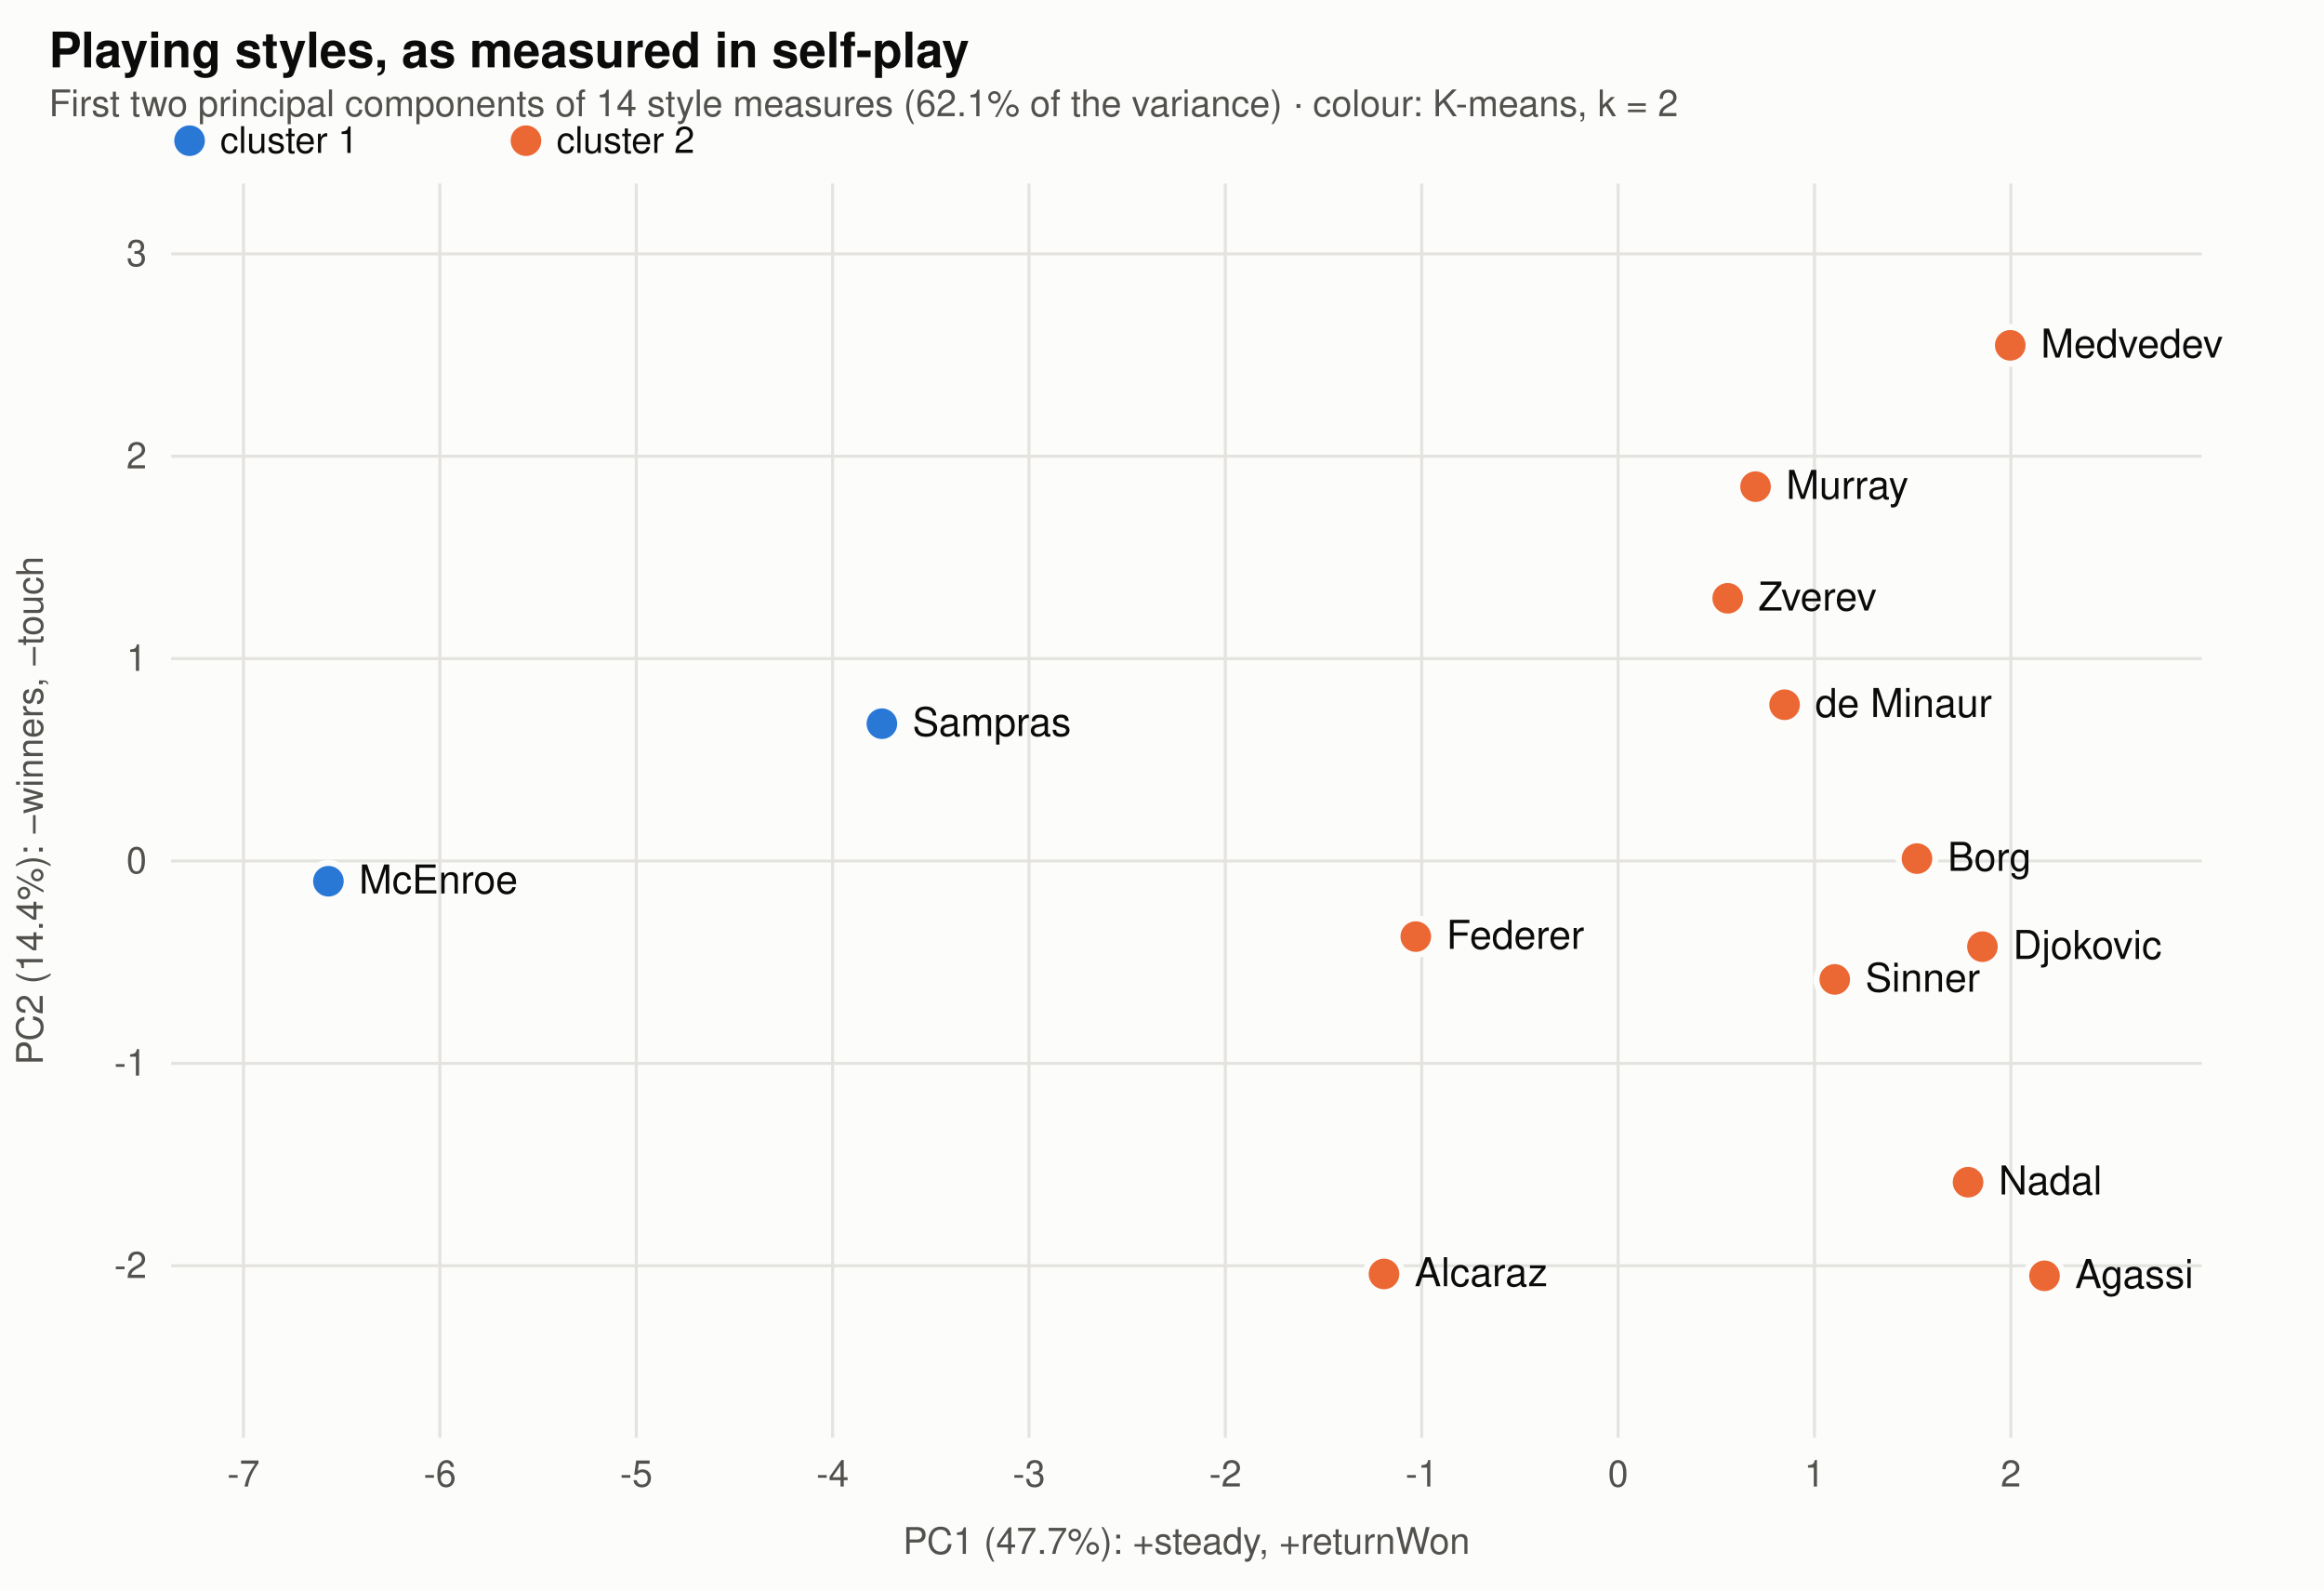
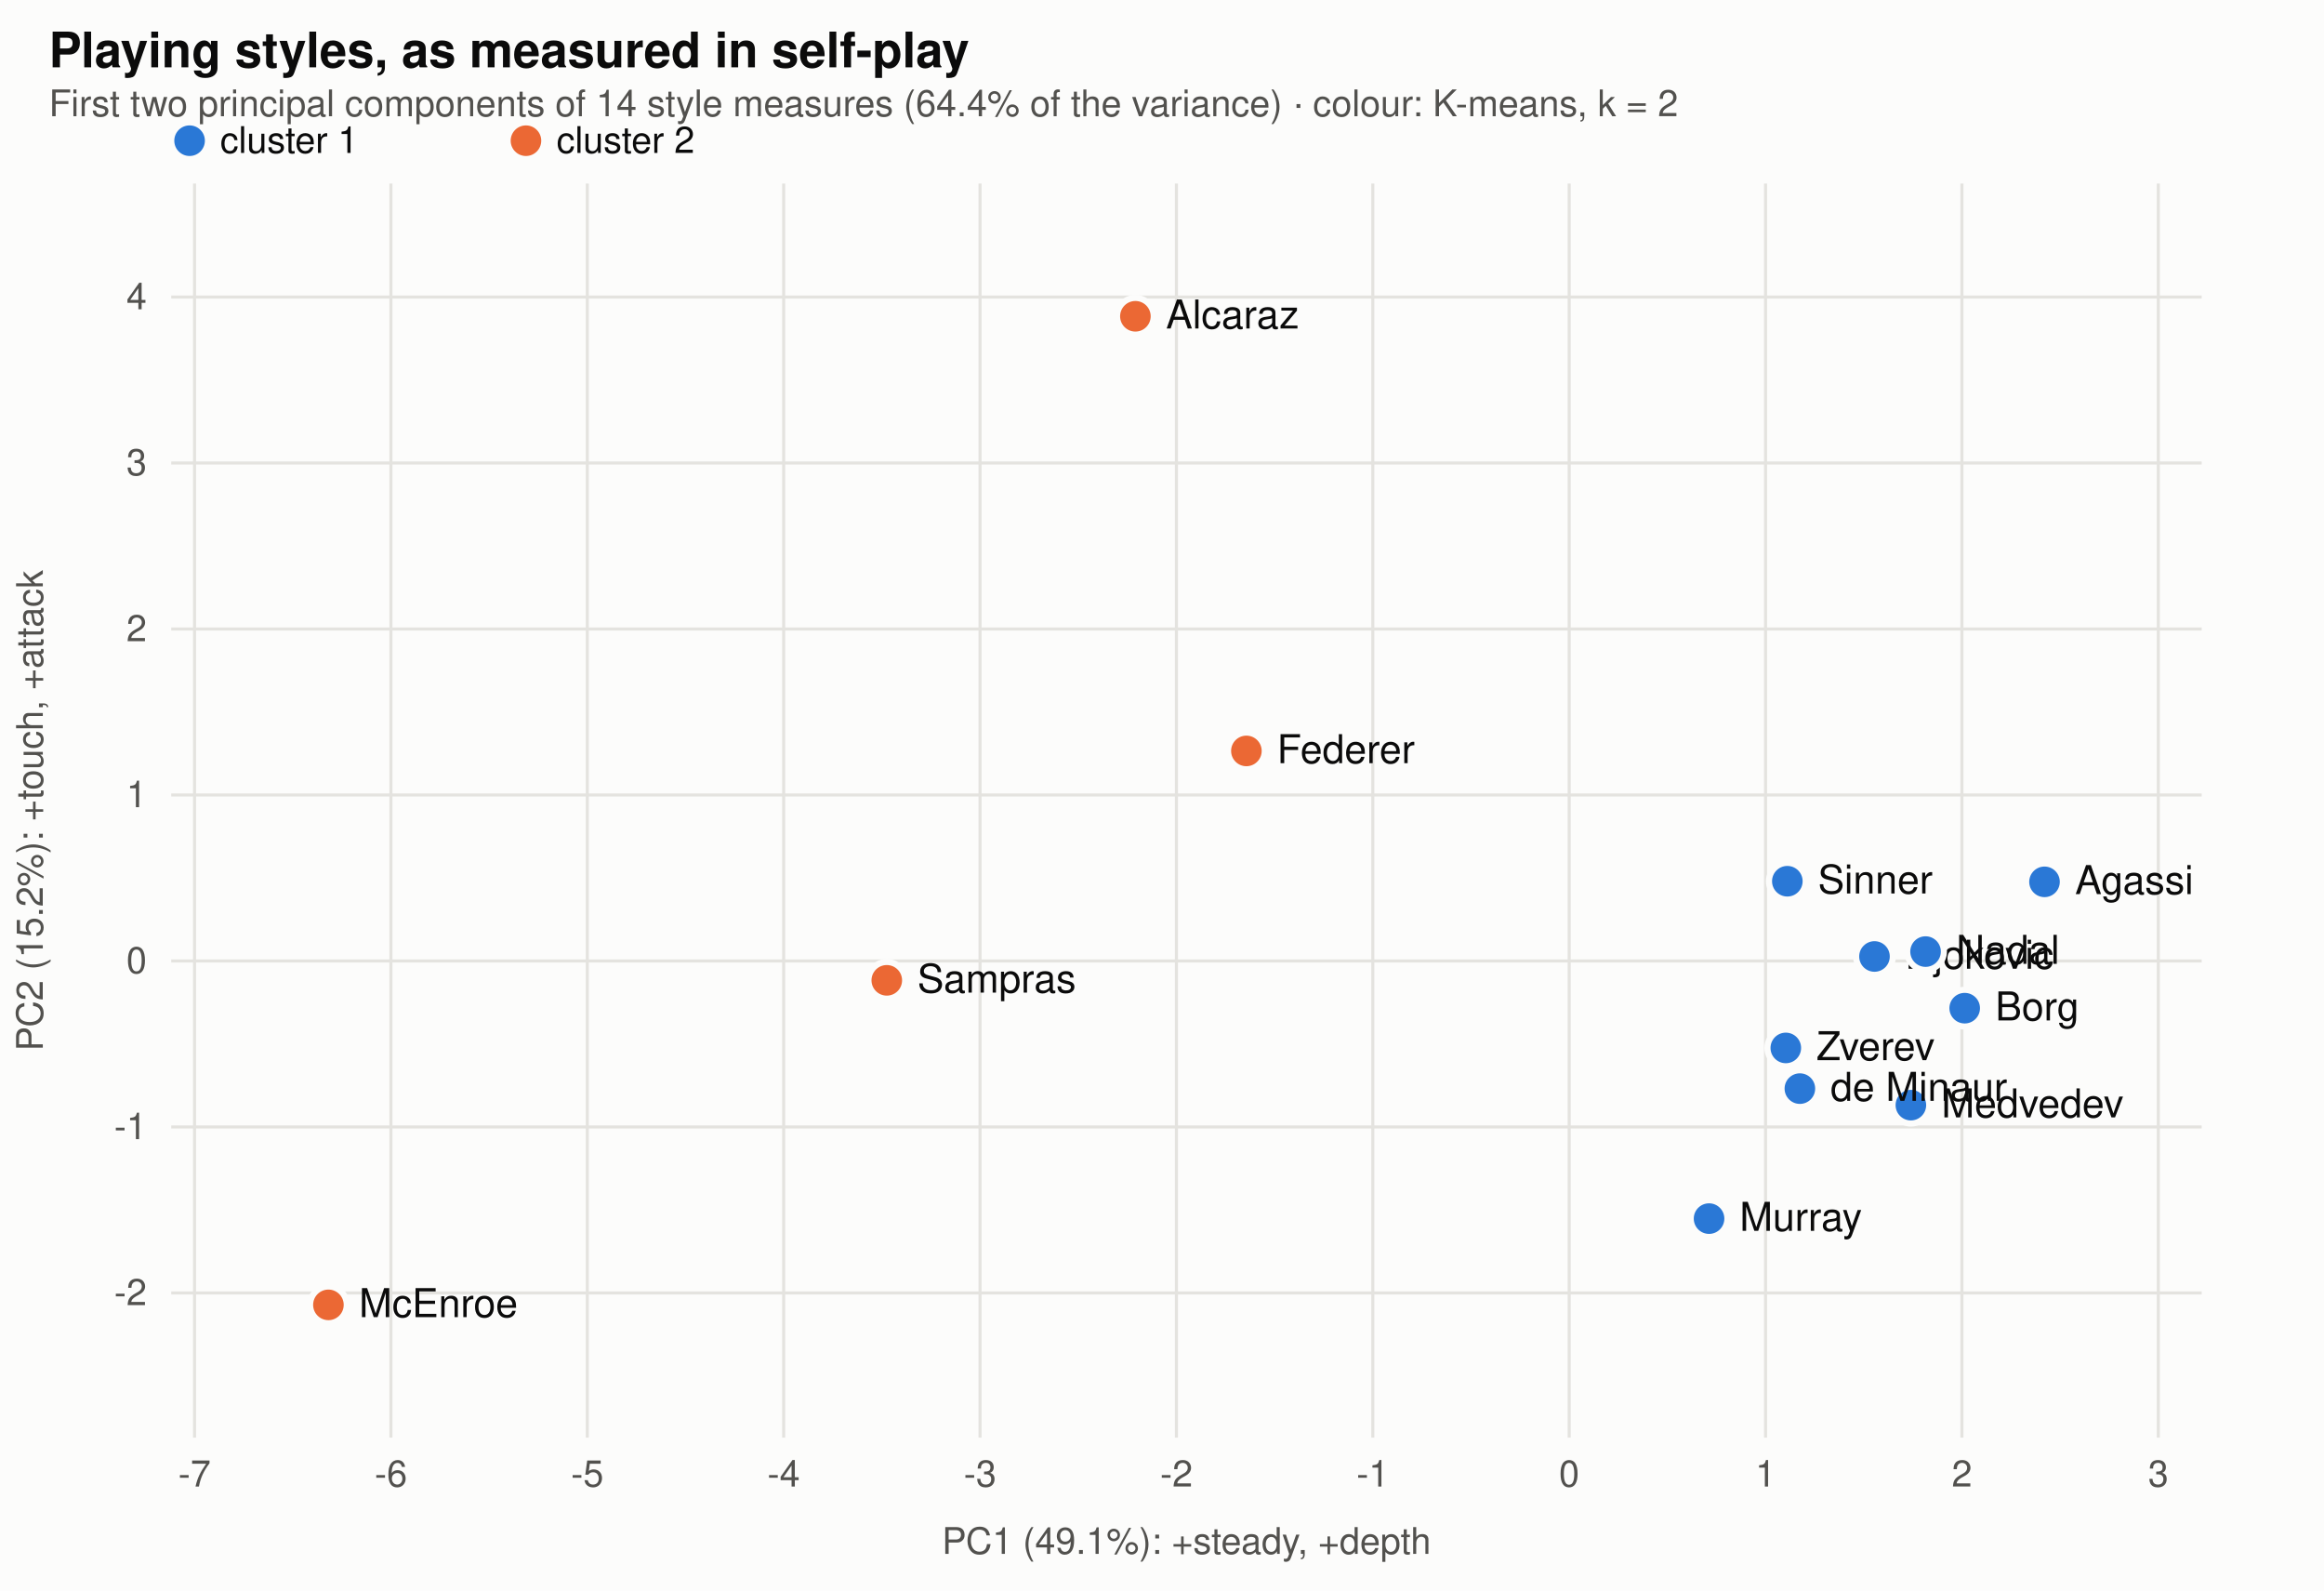
<svg xmlns="http://www.w3.org/2000/svg" viewBox="0 0 760 520" width="760" height="520" font-family="-apple-system,BlinkMacSystemFont,Segoe UI,Helvetica,Arial,sans-serif" role="img" aria-label="The players' measured playing styles on the first two principal components, coloured by K-means cluster">
  <rect width="760" height="520" fill="#fcfcfb" />
  <text x="16" y="22" font-size="16" font-weight="600" fill="#0b0b0b">Playing styles, as measured in self-play</text>
-   <text x="16" y="38" font-size="12" fill="#52514e">First two principal components of 14 style measures (62.1% of the variance) · colour: K-means, k = 2</text>
+   <text x="16" y="38" font-size="12" fill="#52514e">First two principal components of 14 style measures (64.4% of the variance) · colour: K-means, k = 2</text>
  <circle cx="62" cy="46" r="5" fill="#2a78d6" />
  <text x="72" y="50" font-size="12" fill="#0b0b0b">cluster 1</text>
  <circle cx="172" cy="46" r="5" fill="#eb6834" />
  <text x="182" y="50" font-size="12" fill="#0b0b0b">cluster 2</text>
-   <line x1="79.631" x2="79.631" y1="60" y2="470" stroke="#e4e3df" />
-   <text x="79.631" y="486" text-anchor="middle" font-size="12" fill="#52514e">-7</text>
-   <line x1="143.848" x2="143.848" y1="60" y2="470" stroke="#e4e3df" />
-   <text x="143.848" y="486" text-anchor="middle" font-size="12" fill="#52514e">-6</text>
-   <line x1="208.066" x2="208.066" y1="60" y2="470" stroke="#e4e3df" />
-   <text x="208.066" y="486" text-anchor="middle" font-size="12" fill="#52514e">-5</text>
-   <line x1="272.284" x2="272.284" y1="60" y2="470" stroke="#e4e3df" />
-   <text x="272.284" y="486" text-anchor="middle" font-size="12" fill="#52514e">-4</text>
-   <line x1="336.501" x2="336.501" y1="60" y2="470" stroke="#e4e3df" />
-   <text x="336.501" y="486" text-anchor="middle" font-size="12" fill="#52514e">-3</text>
-   <line x1="400.719" x2="400.719" y1="60" y2="470" stroke="#e4e3df" />
-   <text x="400.719" y="486" text-anchor="middle" font-size="12" fill="#52514e">-2</text>
-   <line x1="464.937" x2="464.937" y1="60" y2="470" stroke="#e4e3df" />
-   <text x="464.937" y="486" text-anchor="middle" font-size="12" fill="#52514e">-1</text>
-   <line x1="529.154" x2="529.154" y1="60" y2="470" stroke="#e4e3df" />
-   <text x="529.154" y="486" text-anchor="middle" font-size="12" fill="#52514e">0</text>
-   <line x1="593.372" x2="593.372" y1="60" y2="470" stroke="#e4e3df" />
-   <text x="593.372" y="486" text-anchor="middle" font-size="12" fill="#52514e">1</text>
-   <line x1="657.589" x2="657.589" y1="60" y2="470" stroke="#e4e3df" />
-   <text x="657.589" y="486" text-anchor="middle" font-size="12" fill="#52514e">2</text>
-   <line x1="56" x2="720" y1="413.811" y2="413.811" stroke="#e4e3df" />
-   <text x="48" y="417.811" text-anchor="end" font-size="12" fill="#52514e">-2</text>
-   <line x1="56" x2="720" y1="347.648" y2="347.648" stroke="#e4e3df" />
-   <text x="48" y="351.648" text-anchor="end" font-size="12" fill="#52514e">-1</text>
-   <line x1="56" x2="720" y1="281.484" y2="281.484" stroke="#e4e3df" />
-   <text x="48" y="285.484" text-anchor="end" font-size="12" fill="#52514e">0</text>
-   <line x1="56" x2="720" y1="215.32" y2="215.32" stroke="#e4e3df" />
-   <text x="48" y="219.32" text-anchor="end" font-size="12" fill="#52514e">1</text>
-   <line x1="56" x2="720" y1="149.156" y2="149.156" stroke="#e4e3df" />
-   <text x="48" y="153.156" text-anchor="end" font-size="12" fill="#52514e">2</text>
-   <line x1="56" x2="720" y1="82.992" y2="82.992" stroke="#e4e3df" />
-   <text x="48" y="86.992" text-anchor="end" font-size="12" fill="#52514e">3</text>
-   <circle cx="648.3" cy="309.5" r="6" fill="#eb6834" stroke="#fcfcfb" stroke-width="2" />
-   <text x="658.3" y="313.5" font-size="13" fill="#0b0b0b">Djokovic</text>
-   <circle cx="643.6" cy="386.5" r="6" fill="#eb6834" stroke="#fcfcfb" stroke-width="2" />
-   <text x="653.6" y="390.5" font-size="13" fill="#0b0b0b">Nadal</text>
-   <circle cx="452.6" cy="416.5" r="6" fill="#eb6834" stroke="#fcfcfb" stroke-width="2" />
-   <text x="462.6" y="420.5" font-size="13" fill="#0b0b0b">Alcaraz</text>
-   <circle cx="463.0" cy="306.2" r="6" fill="#eb6834" stroke="#fcfcfb" stroke-width="2" />
-   <text x="473.0" y="310.2" font-size="13" fill="#0b0b0b">Federer</text>
-   <circle cx="600.0" cy="320.2" r="6" fill="#eb6834" stroke="#fcfcfb" stroke-width="2" />
-   <text x="610.0" y="324.2" font-size="13" fill="#0b0b0b">Sinner</text>
-   <circle cx="657.4" cy="112.9" r="6" fill="#eb6834" stroke="#fcfcfb" stroke-width="2" />
-   <text x="667.4" y="116.9" font-size="13" fill="#0b0b0b">Medvedev</text>
-   <circle cx="565.0" cy="195.6" r="6" fill="#eb6834" stroke="#fcfcfb" stroke-width="2" />
-   <text x="575.0" y="199.6" font-size="13" fill="#0b0b0b">Zverev</text>
-   <circle cx="583.6" cy="230.4" r="6" fill="#eb6834" stroke="#fcfcfb" stroke-width="2" />
-   <text x="593.6" y="234.4" font-size="13" fill="#0b0b0b">de Minaur</text>
-   <circle cx="288.4" cy="236.6" r="6" fill="#2a78d6" stroke="#fcfcfb" stroke-width="2" />
-   <text x="298.4" y="240.6" font-size="13" fill="#0b0b0b">Sampras</text>
-   <circle cx="626.9" cy="280.7" r="6" fill="#eb6834" stroke="#fcfcfb" stroke-width="2" />
-   <text x="636.9" y="284.7" font-size="13" fill="#0b0b0b">Borg</text>
-   <circle cx="668.6" cy="417.1" r="6" fill="#eb6834" stroke="#fcfcfb" stroke-width="2" />
-   <text x="678.6" y="421.1" font-size="13" fill="#0b0b0b">Agassi</text>
-   <circle cx="574.1" cy="159.1" r="6" fill="#eb6834" stroke="#fcfcfb" stroke-width="2" />
-   <text x="584.1" y="163.1" font-size="13" fill="#0b0b0b">Murray</text>
-   <circle cx="107.4" cy="288.1" r="6" fill="#2a78d6" stroke="#fcfcfb" stroke-width="2" />
-   <text x="117.4" y="292.1" font-size="13" fill="#0b0b0b">McEnroe</text>
-   <text x="388" y="508" text-anchor="middle" font-size="12" fill="#52514e">PC1 (47.7%): +steady, +returnWon</text>
-   <text x="14" y="265" font-size="12" fill="#52514e" transform="rotate(-90 14 265)" text-anchor="middle">PC2 (14.4%): −winners, −touch</text>
+   <line x1="63.619" x2="63.619" y1="60" y2="470" stroke="#e4e3df" />
+   <text x="63.619" y="486" text-anchor="middle" font-size="12" fill="#52514e">-7</text>
+   <line x1="127.839" x2="127.839" y1="60" y2="470" stroke="#e4e3df" />
+   <text x="127.839" y="486" text-anchor="middle" font-size="12" fill="#52514e">-6</text>
+   <line x1="192.058" x2="192.058" y1="60" y2="470" stroke="#e4e3df" />
+   <text x="192.058" y="486" text-anchor="middle" font-size="12" fill="#52514e">-5</text>
+   <line x1="256.278" x2="256.278" y1="60" y2="470" stroke="#e4e3df" />
+   <text x="256.278" y="486" text-anchor="middle" font-size="12" fill="#52514e">-4</text>
+   <line x1="320.498" x2="320.498" y1="60" y2="470" stroke="#e4e3df" />
+   <text x="320.498" y="486" text-anchor="middle" font-size="12" fill="#52514e">-3</text>
+   <line x1="384.717" x2="384.717" y1="60" y2="470" stroke="#e4e3df" />
+   <text x="384.717" y="486" text-anchor="middle" font-size="12" fill="#52514e">-2</text>
+   <line x1="448.937" x2="448.937" y1="60" y2="470" stroke="#e4e3df" />
+   <text x="448.937" y="486" text-anchor="middle" font-size="12" fill="#52514e">-1</text>
+   <line x1="513.157" x2="513.157" y1="60" y2="470" stroke="#e4e3df" />
+   <text x="513.157" y="486" text-anchor="middle" font-size="12" fill="#52514e">0</text>
+   <line x1="577.377" x2="577.377" y1="60" y2="470" stroke="#e4e3df" />
+   <text x="577.377" y="486" text-anchor="middle" font-size="12" fill="#52514e">1</text>
+   <line x1="641.596" x2="641.596" y1="60" y2="470" stroke="#e4e3df" />
+   <text x="641.596" y="486" text-anchor="middle" font-size="12" fill="#52514e">2</text>
+   <line x1="705.816" x2="705.816" y1="60" y2="470" stroke="#e4e3df" />
+   <text x="705.816" y="486" text-anchor="middle" font-size="12" fill="#52514e">3</text>
+   <line x1="56" x2="720" y1="422.697" y2="422.697" stroke="#e4e3df" />
+   <text x="48" y="426.697" text-anchor="end" font-size="12" fill="#52514e">-2</text>
+   <line x1="56" x2="720" y1="368.431" y2="368.431" stroke="#e4e3df" />
+   <text x="48" y="372.431" text-anchor="end" font-size="12" fill="#52514e">-1</text>
+   <line x1="56" x2="720" y1="314.165" y2="314.165" stroke="#e4e3df" />
+   <text x="48" y="318.165" text-anchor="end" font-size="12" fill="#52514e">0</text>
+   <line x1="56" x2="720" y1="259.899" y2="259.899" stroke="#e4e3df" />
+   <text x="48" y="263.899" text-anchor="end" font-size="12" fill="#52514e">1</text>
+   <line x1="56" x2="720" y1="205.633" y2="205.633" stroke="#e4e3df" />
+   <text x="48" y="209.633" text-anchor="end" font-size="12" fill="#52514e">2</text>
+   <line x1="56" x2="720" y1="151.368" y2="151.368" stroke="#e4e3df" />
+   <text x="48" y="155.368" text-anchor="end" font-size="12" fill="#52514e">3</text>
+   <line x1="56" x2="720" y1="97.102" y2="97.102" stroke="#e4e3df" />
+   <text x="48" y="101.102" text-anchor="end" font-size="12" fill="#52514e">4</text>
+   <circle cx="613.0" cy="312.7" r="6" fill="#2a78d6" stroke="#fcfcfb" stroke-width="2" />
+   <text x="623.0" y="316.7" font-size="13" fill="#0b0b0b">Djokovic</text>
+   <circle cx="629.7" cy="311.1" r="6" fill="#2a78d6" stroke="#fcfcfb" stroke-width="2" />
+   <text x="639.7" y="315.1" font-size="13" fill="#0b0b0b">Nadal</text>
+   <circle cx="371.3" cy="103.4" r="6" fill="#eb6834" stroke="#fcfcfb" stroke-width="2" />
+   <text x="381.3" y="107.4" font-size="13" fill="#0b0b0b">Alcaraz</text>
+   <circle cx="407.6" cy="245.5" r="6" fill="#eb6834" stroke="#fcfcfb" stroke-width="2" />
+   <text x="417.6" y="249.5" font-size="13" fill="#0b0b0b">Federer</text>
+   <circle cx="584.5" cy="288.1" r="6" fill="#2a78d6" stroke="#fcfcfb" stroke-width="2" />
+   <text x="594.5" y="292.1" font-size="13" fill="#0b0b0b">Sinner</text>
+   <circle cx="624.9" cy="361.3" r="6" fill="#2a78d6" stroke="#fcfcfb" stroke-width="2" />
+   <text x="634.9" y="365.3" font-size="13" fill="#0b0b0b">Medvedev</text>
+   <circle cx="584.0" cy="342.6" r="6" fill="#2a78d6" stroke="#fcfcfb" stroke-width="2" />
+   <text x="594.0" y="346.6" font-size="13" fill="#0b0b0b">Zverev</text>
+   <circle cx="588.6" cy="355.9" r="6" fill="#2a78d6" stroke="#fcfcfb" stroke-width="2" />
+   <text x="598.6" y="359.9" font-size="13" fill="#0b0b0b">de Minaur</text>
+   <circle cx="290.0" cy="320.5" r="6" fill="#eb6834" stroke="#fcfcfb" stroke-width="2" />
+   <text x="300.0" y="324.5" font-size="13" fill="#0b0b0b">Sampras</text>
+   <circle cx="642.5" cy="329.6" r="6" fill="#2a78d6" stroke="#fcfcfb" stroke-width="2" />
+   <text x="652.5" y="333.6" font-size="13" fill="#0b0b0b">Borg</text>
+   <circle cx="668.6" cy="288.3" r="6" fill="#2a78d6" stroke="#fcfcfb" stroke-width="2" />
+   <text x="678.6" y="292.3" font-size="13" fill="#0b0b0b">Agassi</text>
+   <circle cx="558.9" cy="398.4" r="6" fill="#2a78d6" stroke="#fcfcfb" stroke-width="2" />
+   <text x="568.9" y="402.4" font-size="13" fill="#0b0b0b">Murray</text>
+   <circle cx="107.4" cy="426.6" r="6" fill="#eb6834" stroke="#fcfcfb" stroke-width="2" />
+   <text x="117.4" y="430.6" font-size="13" fill="#0b0b0b">McEnroe</text>
+   <text x="388" y="508" text-anchor="middle" font-size="12" fill="#52514e">PC1 (49.1%): +steady, +depth</text>
+   <text x="14" y="265" font-size="12" fill="#52514e" transform="rotate(-90 14 265)" text-anchor="middle">PC2 (15.2%): +touch, +attack</text>
</svg>
